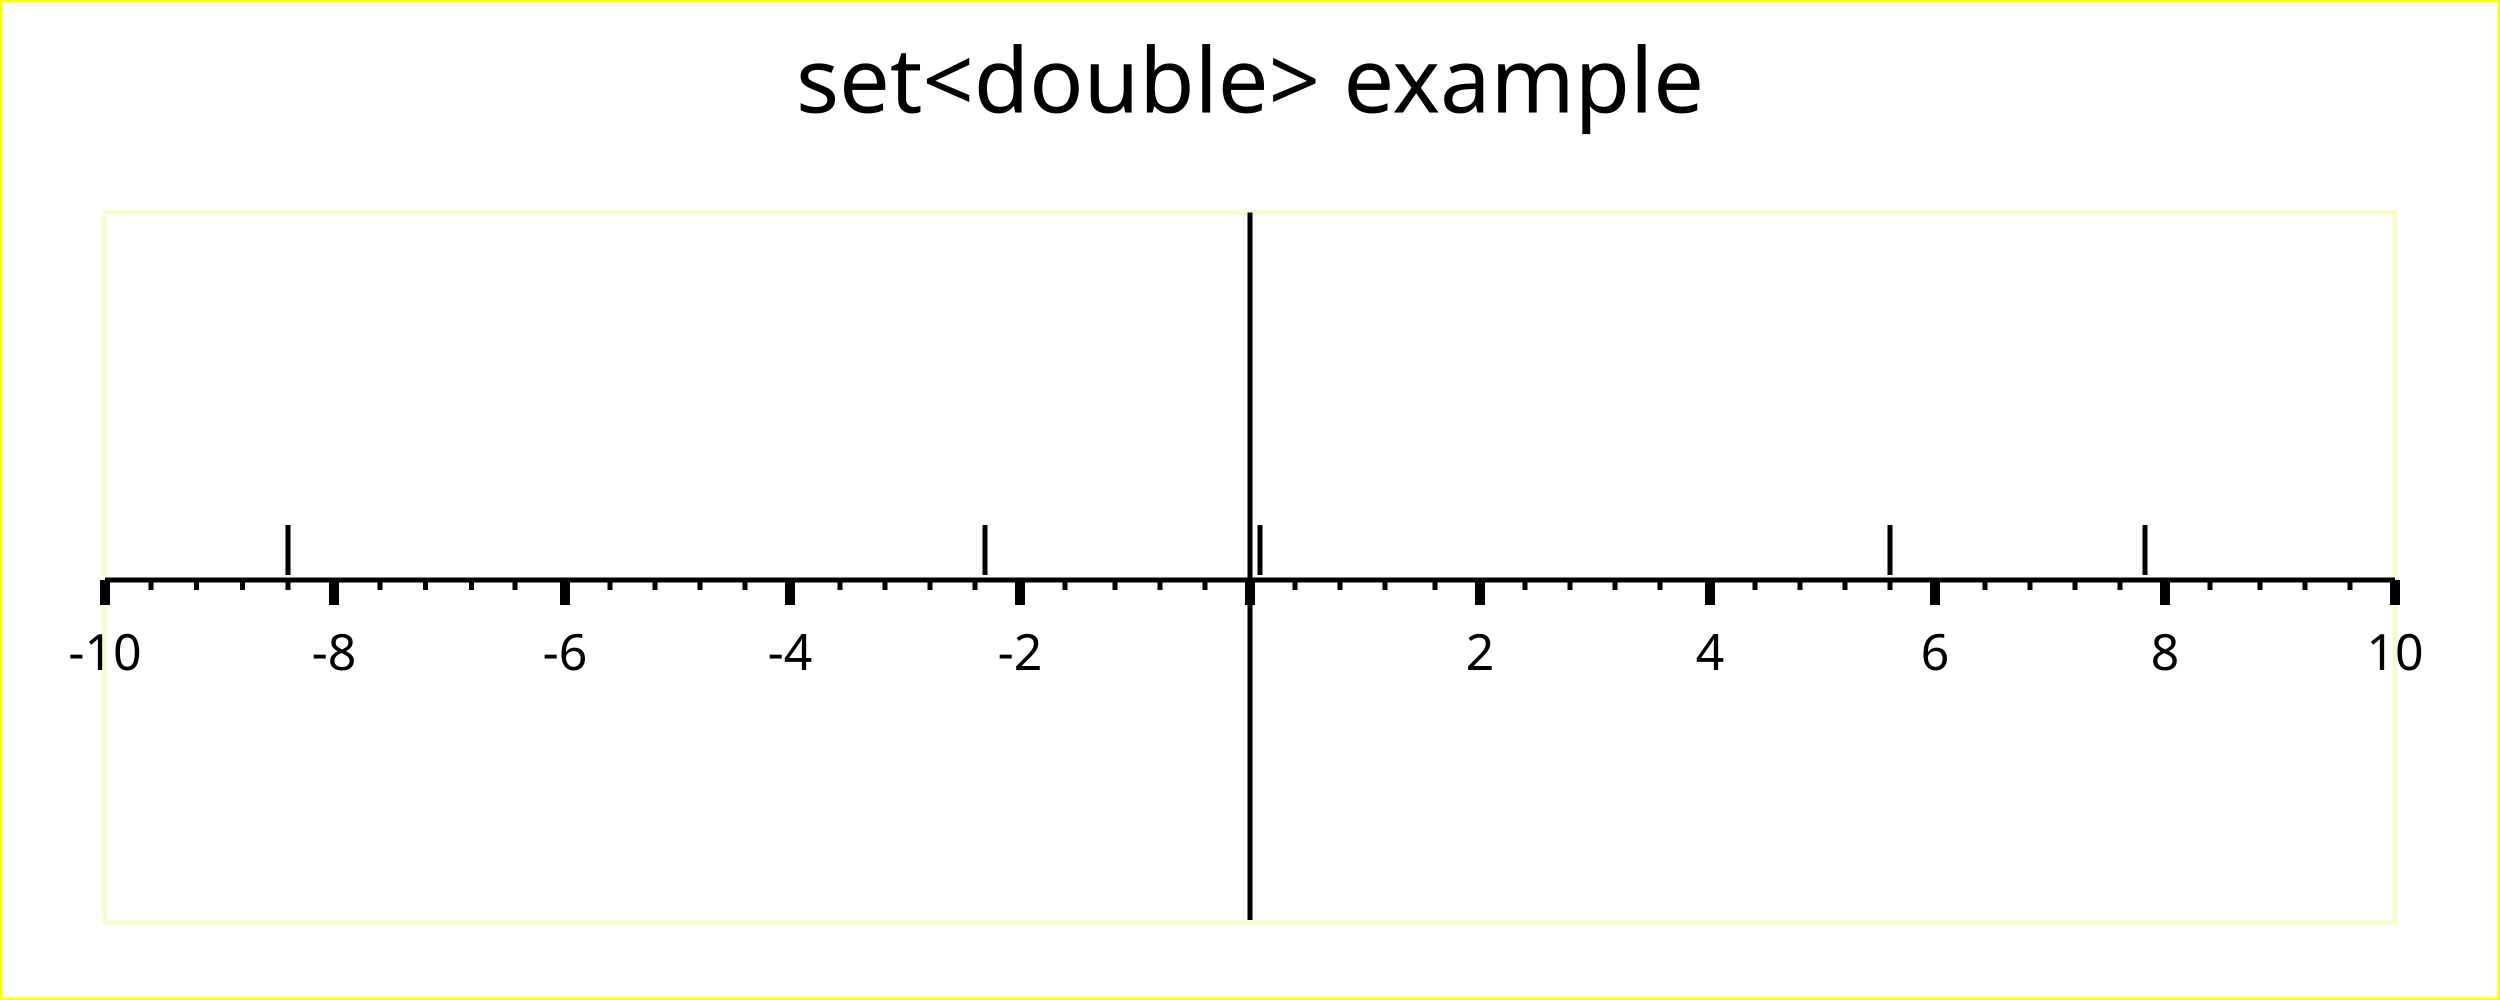
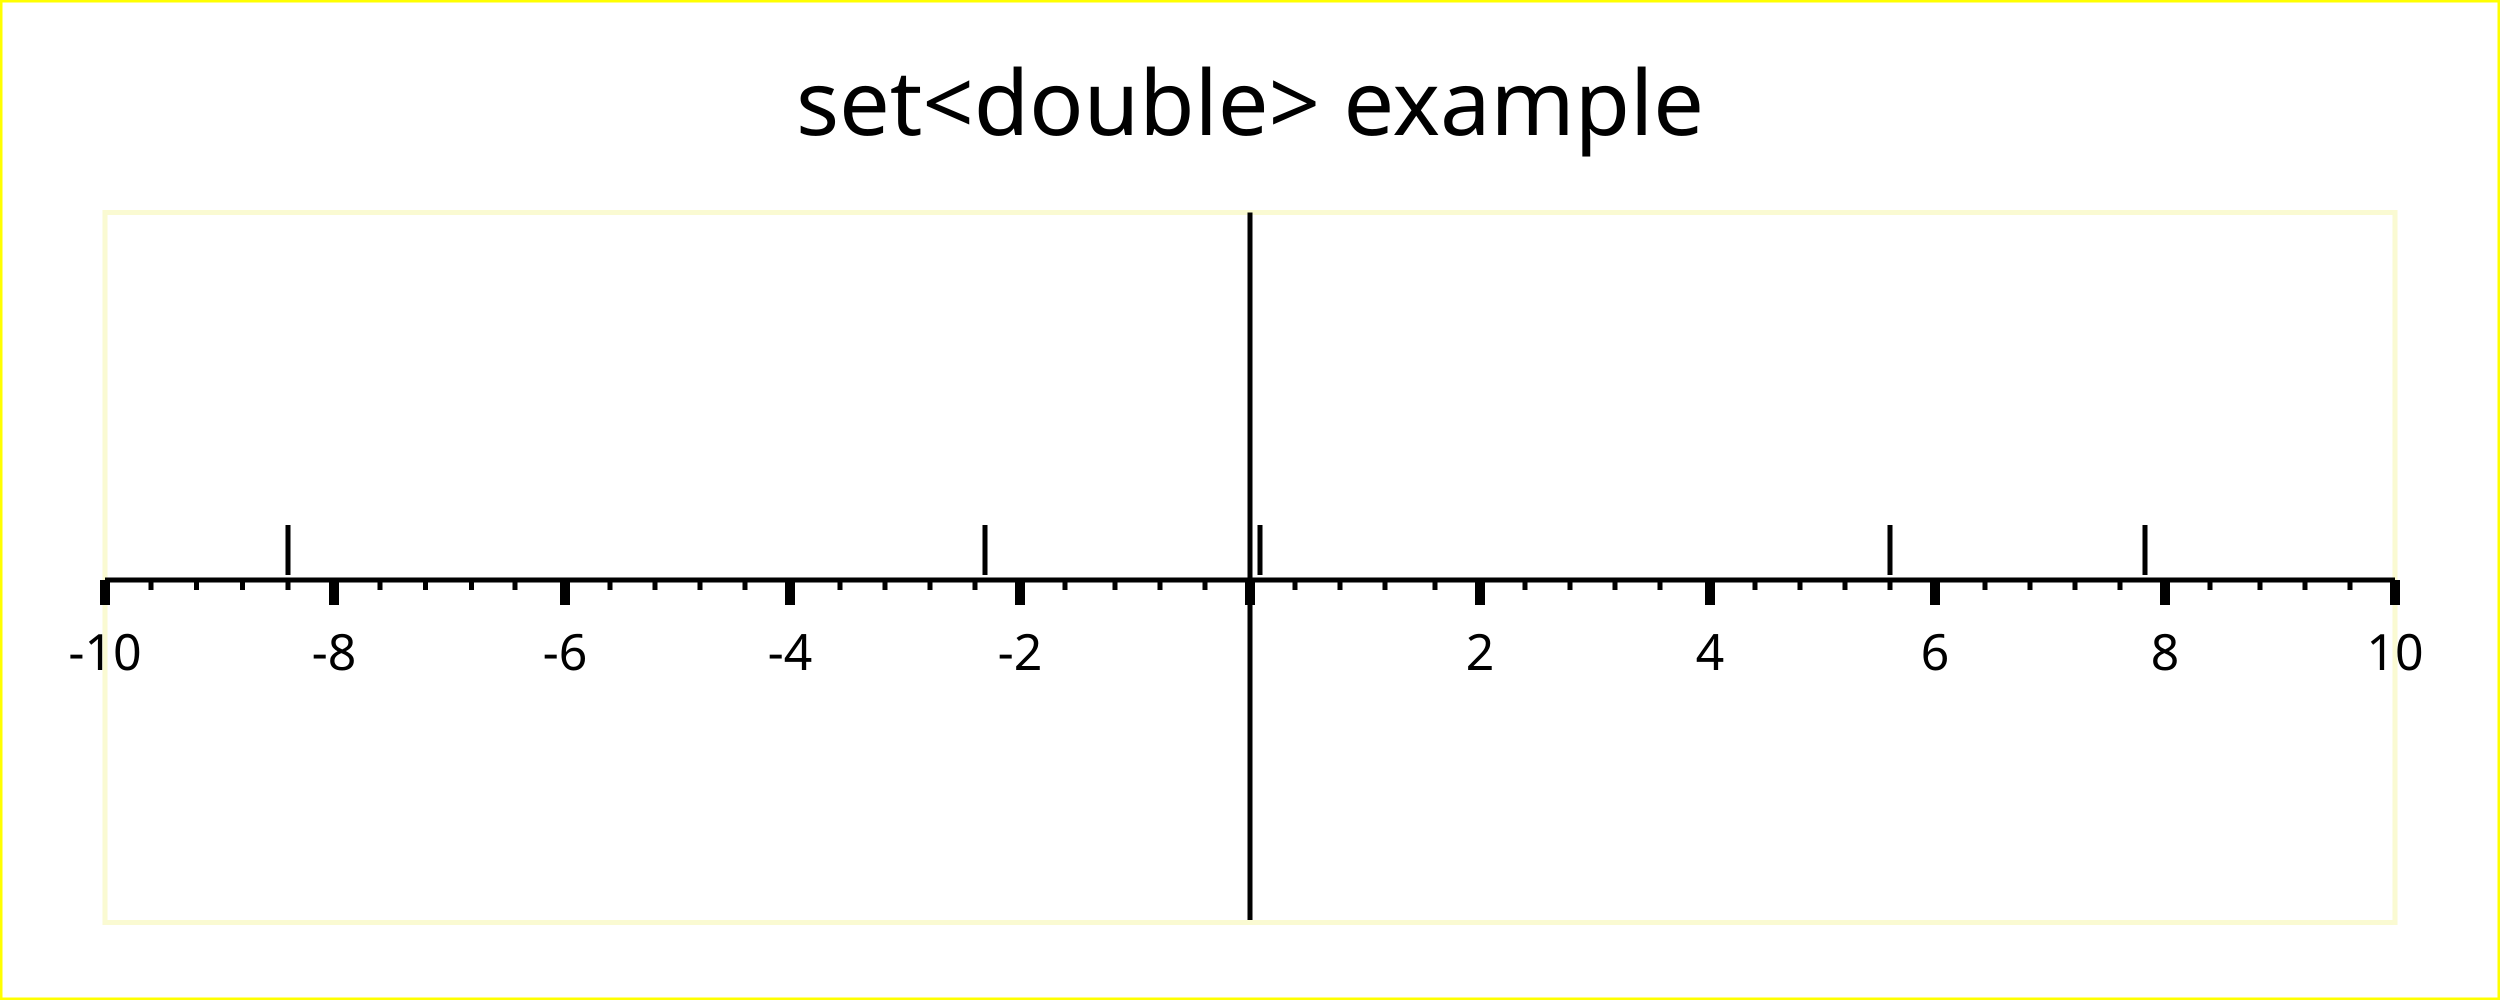
<svg xmlns="http://www.w3.org/2000/svg" width="500" height="200" version="1.1">
  <g id="imageBackground" stroke="rgb(255,255,0)" fill="rgb(255,255,255)" stroke-width="1">
    <rect x="0" y="0" width="500" height="200" />
  </g>
  <g id="plotBackground" stroke="rgb(250,250,210)" fill="rgb(255,255,255)" stroke-width="1">
    <rect x="21" y="42.5" width="458" height="142" />
  </g>
  <g id="xMinorGrid" stroke="rgb(200,220,255)" stroke-width="0.5" />
  <g id="xMajorGrid" stroke="rgb(200,220,255)" stroke-width="1" />
  <g id="xAxis" stroke="rgb(0,0,0)" stroke-width="1">
    <line x1="250" y1="42.5" x2="250" y2="184" />
    <line x1="21" y1="116" x2="479" y2="116" />
  </g>
  <g id="xMinorTicks" stroke="rgb(0,0,0)" stroke-width="1">
    <path d="M259,116 L259,118 M268,116 L268,118 M277,116 L277,118 M287,116 L287,118 M305,116 L305,118 M314,116 L314,118 M323,116 L323,118 M332,116 L332,118 M351,116 L351,118 M360,116 L360,118 M369,116 L369,118 M378,116 L378,118 M397,116 L397,118 M406,116 L406,118 M415,116 L415,118 M424,116 L424,118 M442,116 L442,118 M452,116 L452,118 M461,116 L461,118 M470,116 L470,118 M241,116 L241,118 M232,116 L232,118 M223,116 L223,118 M213,116 L213,118 M195,116 L195,118 M186,116 L186,118 M177,116 L177,118 M168,116 L168,118 M149,116 L149,118 M140,116 L140,118 M131,116 L131,118 M122,116 L122,118 M103,116 L103,118 M94.3,116 L94.3,118 M85.1,116 L85.1,118 M76,116 L76,118 M57.6,116 L57.6,118 M48.5,116 L48.5,118 M39.3,116 L39.3,118 M30.2,116 L30.2,118 " fill="none" />
  </g>
  <g id="xMajorTicks" stroke="rgb(0,0,0)" stroke-width="2">
    <path d="M250,116 L250,121 M296,116 L296,121 M342,116 L342,121 M387,116 L387,121 M433,116 L433,121 M479,116 L479,121 M250,116 L250,121 M204,116 L204,121 M158,116 L158,121 M113,116 L113,121 M66.8,116 L66.8,121 M21,116 L21,121 " fill="none" />
  </g>
  <g id="xTicksValues">
    <text x="296" y="134" text-anchor="middle" font-size="10" font-family="Verdana">2</text>
    <text x="342" y="134" text-anchor="middle" font-size="10" font-family="Verdana">4</text>
    <text x="387" y="134" text-anchor="middle" font-size="10" font-family="Verdana">6</text>
    <text x="433" y="134" text-anchor="middle" font-size="10" font-family="Verdana">8</text>
    <text x="479" y="134" text-anchor="middle" font-size="10" font-family="Verdana">10</text>
    <text x="204" y="134" text-anchor="middle" font-size="10" font-family="Verdana">-2</text>
    <text x="158" y="134" text-anchor="middle" font-size="10" font-family="Verdana">-4</text>
    <text x="113" y="134" text-anchor="middle" font-size="10" font-family="Verdana">-6</text>
    <text x="66.8" y="134" text-anchor="middle" font-size="10" font-family="Verdana">-8</text>
    <text x="21" y="134" text-anchor="middle" font-size="10" font-family="Verdana">-10</text>
  </g>
  <g id="xLabel">
    <text x="250" y="201" text-anchor="middle" font-size="10" font-family="Verdana" />
  </g>
  <g id="plotPoints">
    <g stroke="rgb(0,0,0)">
      <line x1="57.6" y1="115" x2="57.6" y2="105" />
      <line x1="197" y1="115" x2="197" y2="105" />
      <line x1="252" y1="115" x2="252" y2="105" />
      <line x1="378" y1="115" x2="378" y2="105" />
      <line x1="429" y1="115" x2="429" y2="105" />
    </g>
  </g>
  <g id="title">
-     <text x="250" y="22.5" text-anchor="middle" font-size="18" font-family="Verdana">set&lt;double&gt; example</text>
+     <text x="250" y="27" text-anchor="middle" font-size="18" font-family="Verdana">set&lt;double&gt; example</text>
  </g>
</svg>
